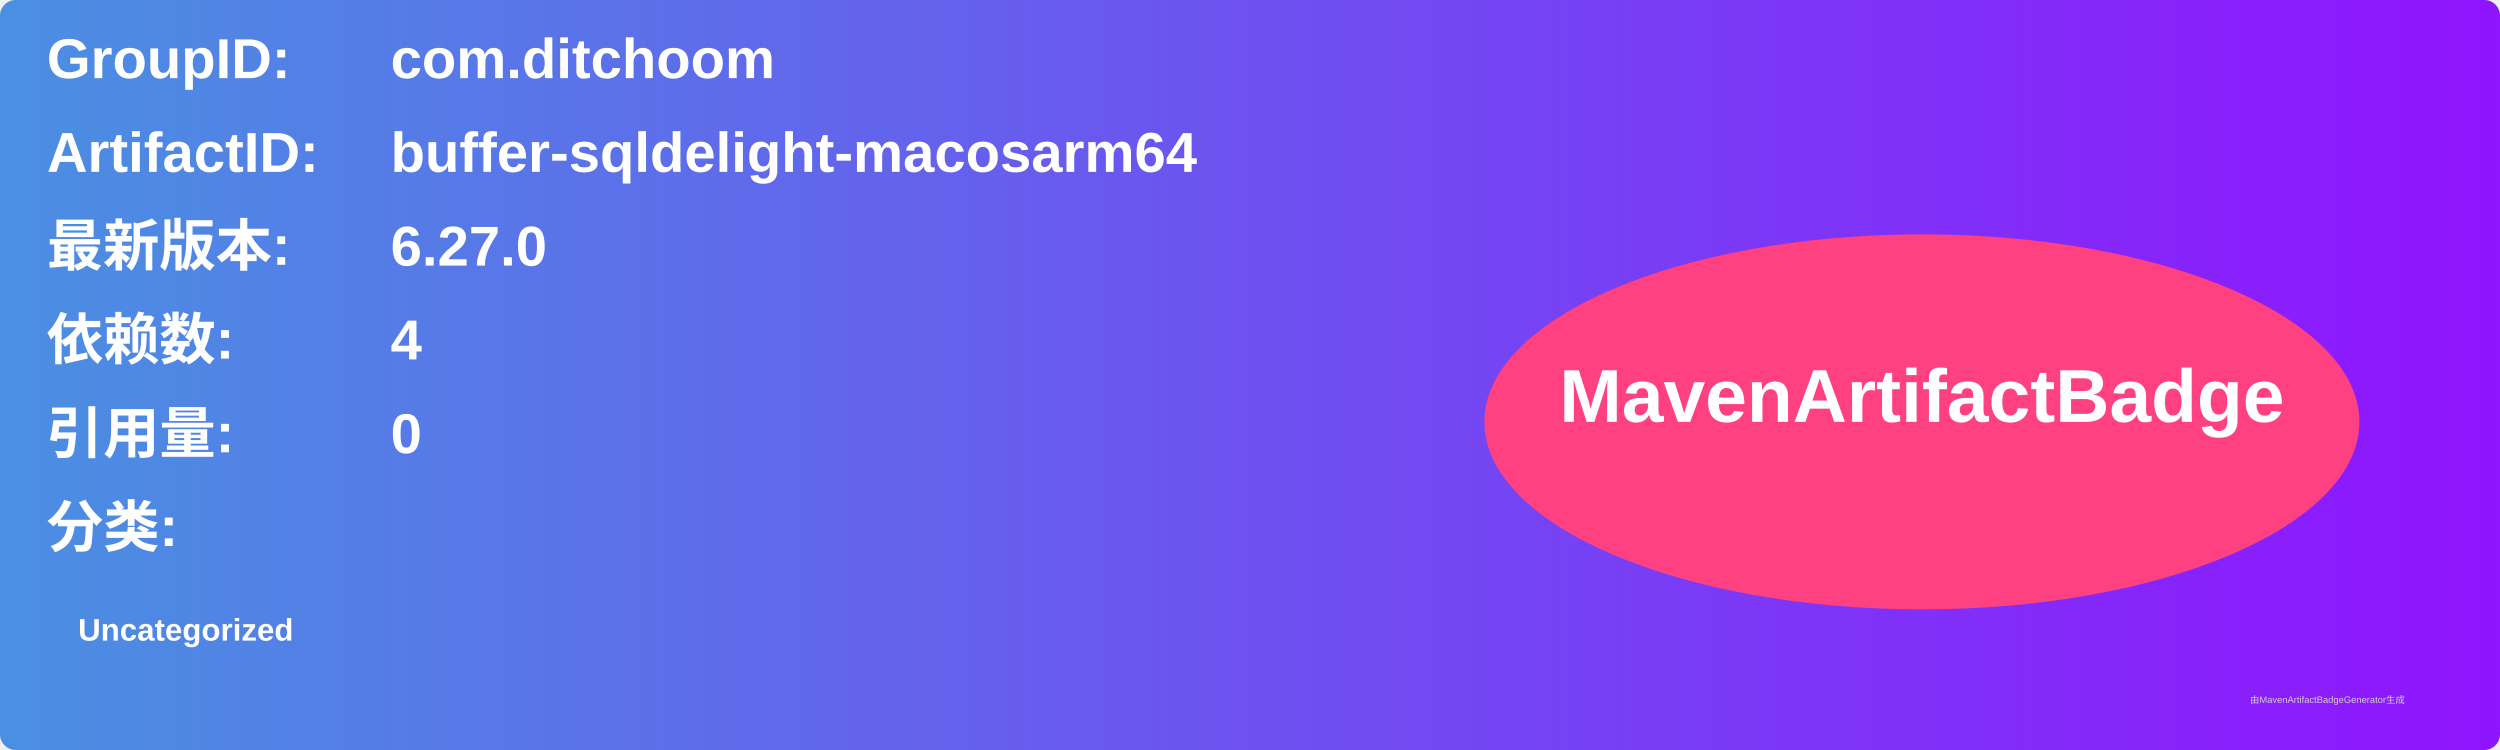
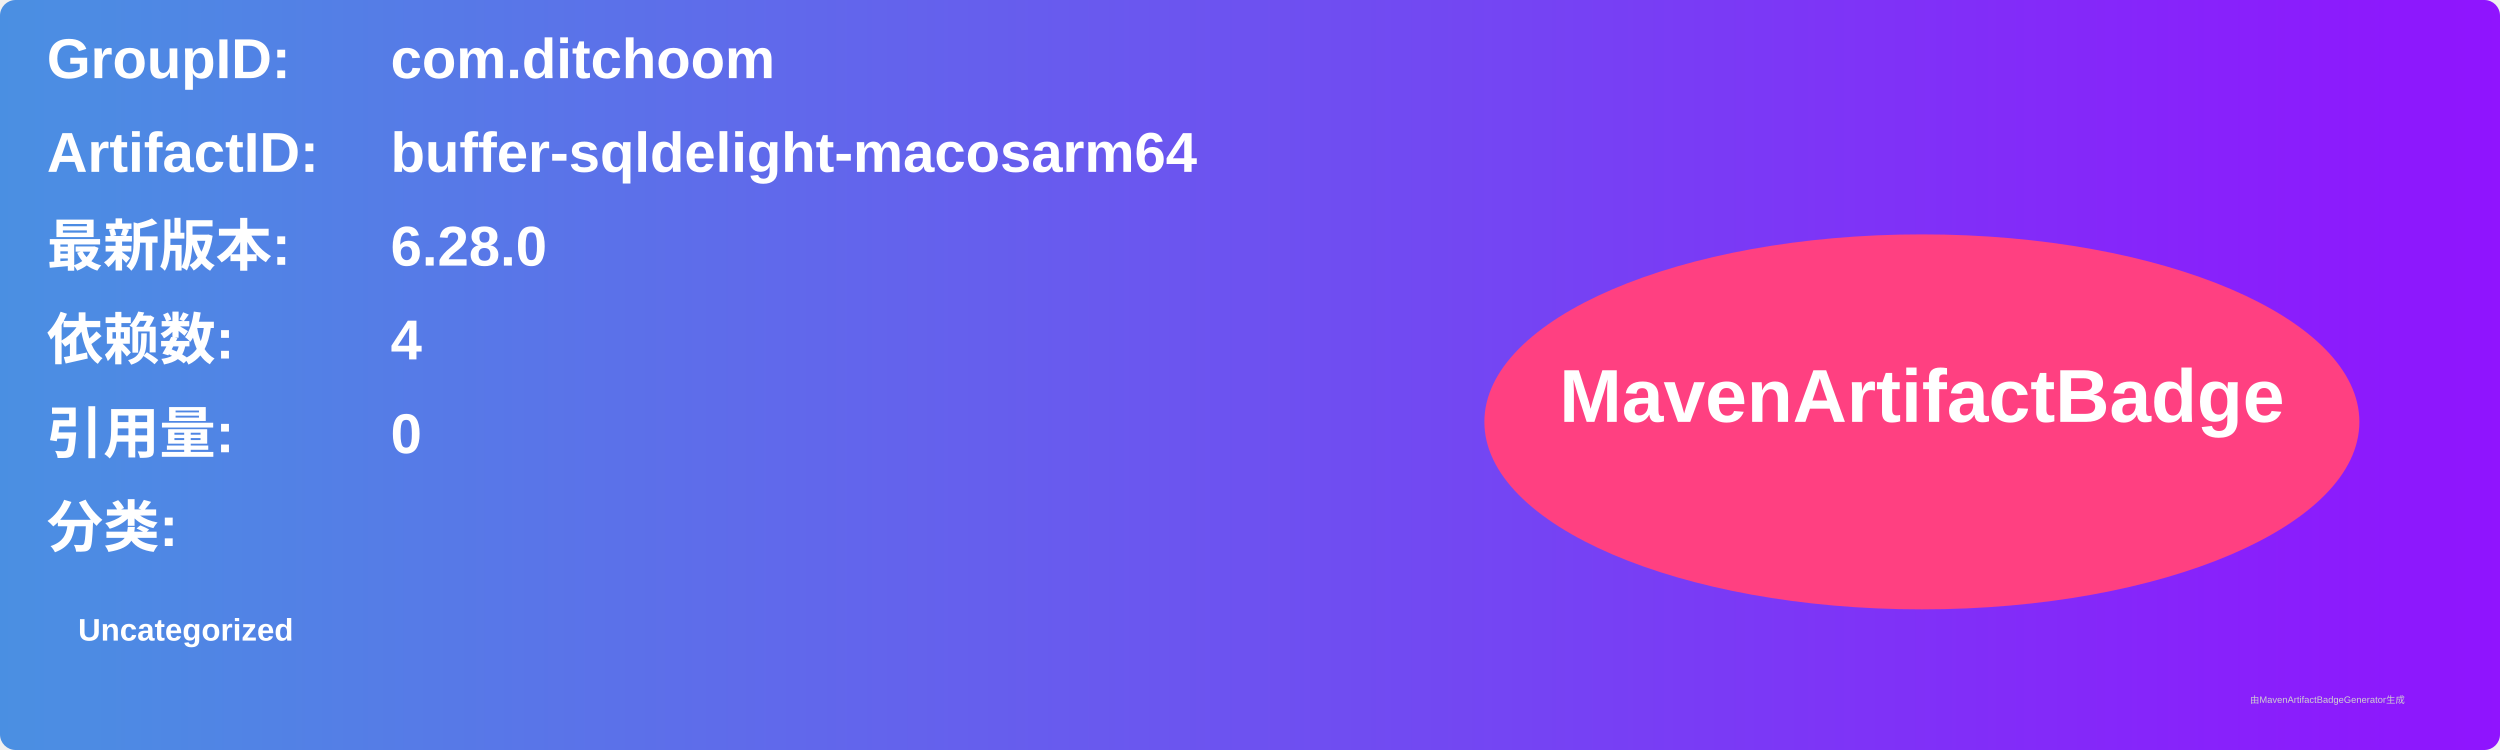
<svg xmlns="http://www.w3.org/2000/svg" width="800" height="240" viewBox="0 0 800 240">
  <linearGradient id="grad" x1="0%" y1="0%" x2="100%" y2="0%">
    <stop offset="0%" stop-color="#4a90e2" />
    <stop offset="100%" stop-color="#9013fe" />
  </linearGradient>
  <rect width="100%" height="100%" rx="5" ry="5" fill="url(#grad)" />
  <g transform="translate(15, 15)">
    <text x="0" y="10" font-family="Arial" font-size="18" fill="white" font-weight="bold" width="260">GroupID:</text>
    <text x="110" y="10" font-family="Arial" font-size="18" fill="white" font-weight="bold" width="460">com.ditchoom</text>
    <text x="0" y="40" font-family="Arial" font-size="18" fill="white" font-weight="bold" width="260">ArtifactID:</text>
    <text x="110" y="40" font-family="Arial" font-size="18" fill="white" font-weight="bold" width="460">buffer-sqldelight-macosarm64</text>
    <text x="0" y="70" font-family="Arial" font-size="18" fill="white" font-weight="bold">最新版本:</text>
    <text x="110" y="70" font-family="Arial" font-size="18" fill="white" font-weight="bold">
-       <tspan font-weight="bold">6.27.0</tspan>
+       <tspan font-weight="bold">6.28.0</tspan>
    </text>
    <text x="0" y="100" font-family="Arial" font-size="18" fill="white" font-weight="bold">依赖数: </text>
    <text x="110" y="100" font-family="Arial" font-size="18" fill="white">
      <tspan font-weight="bold">4</tspan>
    </text>
    <text x="0" y="130" font-family="Arial" font-size="18" fill="white" font-weight="bold">引用量: </text>
    <text x="110" y="130" font-family="Arial" font-size="18" fill="white">
      <tspan font-weight="bold">0</tspan>
    </text>
    <text x="0" y="160" font-family="Arial" font-size="18" fill="white" font-weight="bold">分类:</text>
    <text x="10" y="190" font-family="Arial" font-size="10" fill="white">
      <tspan font-weight="bold">Uncategorized</tspan>
    </text>
    <ellipse cx="600" cy="120" rx="140" ry="60" fill="#ff4081" />
    <text x="600" y="120" text-anchor="middle" font-family="Arial" font-size="24" fill="white" font-weight="bold">MavenArtifactBadge</text>
  </g>
  <text x="720" y="225" font-family="Arial" font-size="3" fill="#d0d0d0">由MavenArtifactBadgeGenerator生成</text>
</svg>
